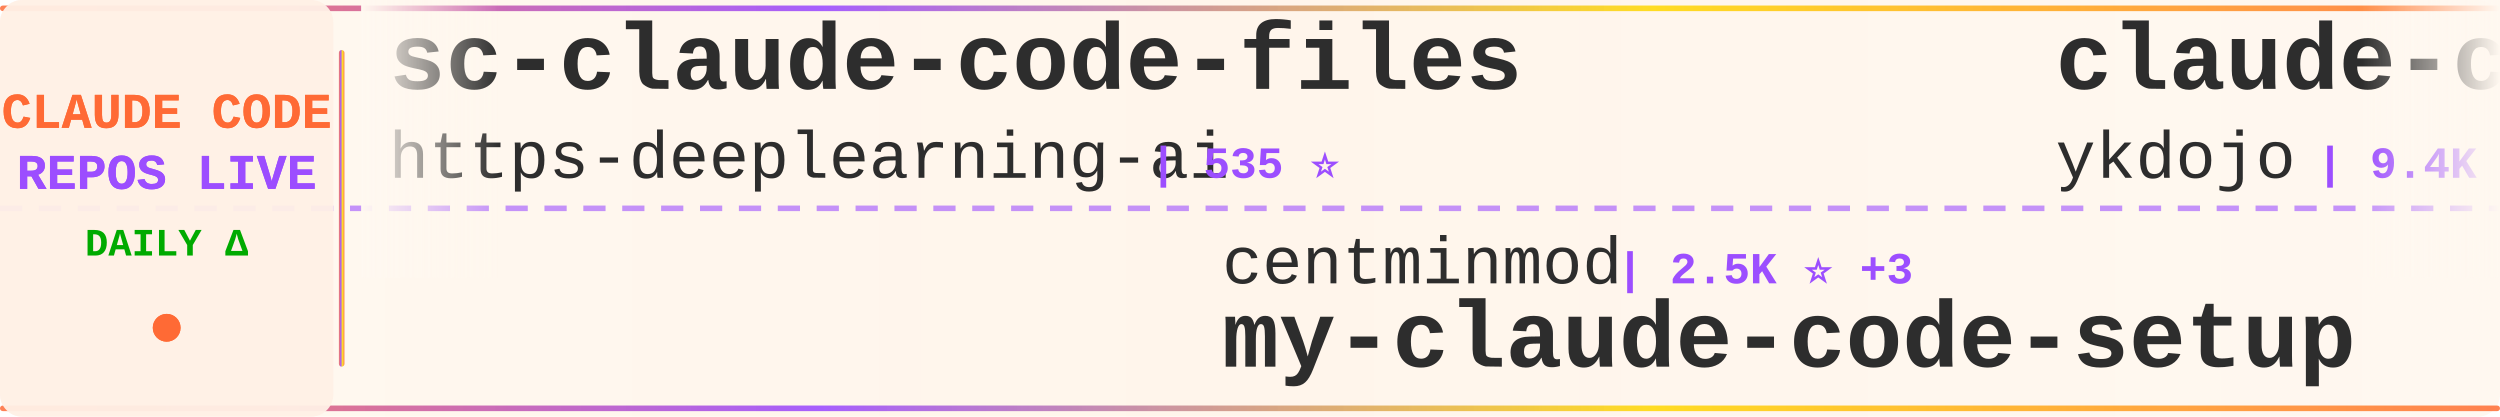
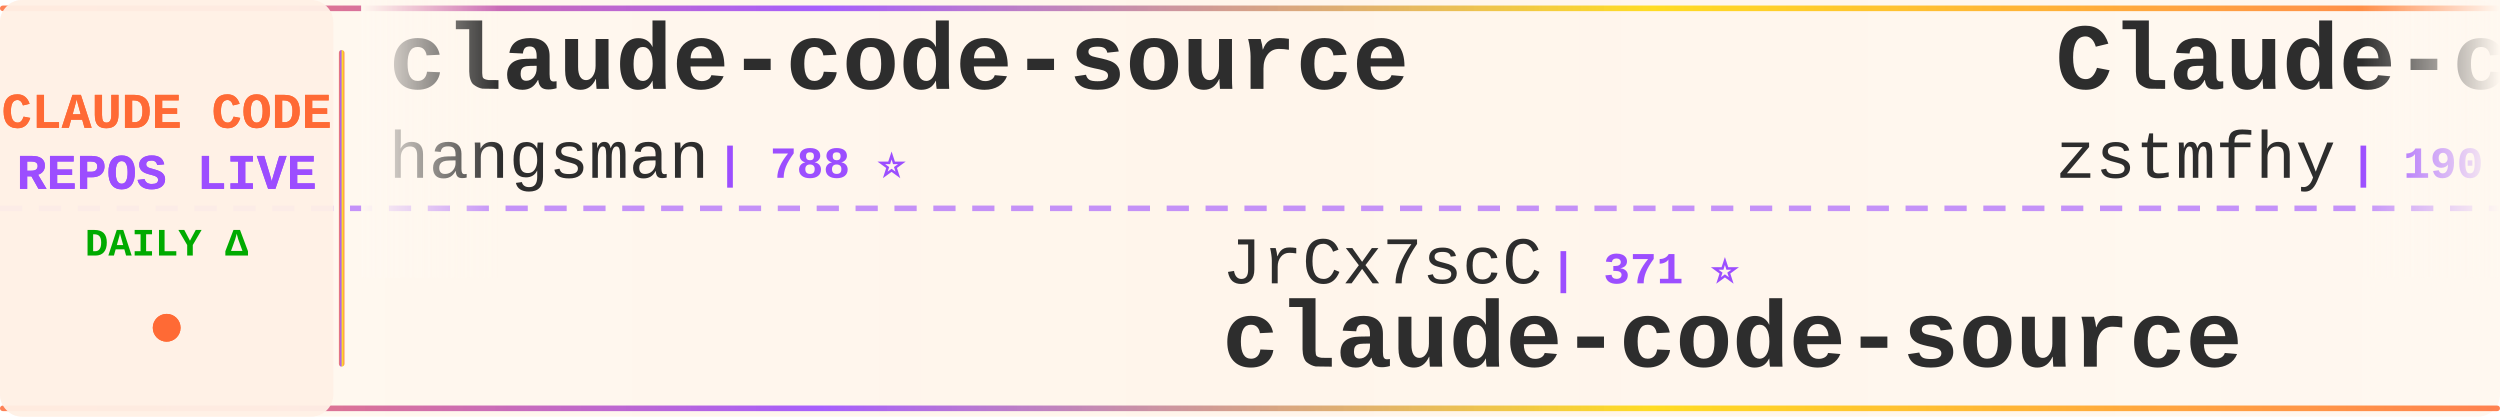
<svg xmlns="http://www.w3.org/2000/svg" width="900" height="150">
  <defs>
    <linearGradient id="tickerBg" x1="0%" y1="0%" x2="100%" y2="0%">
      <stop offset="0%" style="stop-color:#fff8f0;stop-opacity:0.98" />
      <stop offset="50%" style="stop-color:#fff5eb;stop-opacity:1" />
      <stop offset="100%" style="stop-color:#fff8f0;stop-opacity:0.98" />
    </linearGradient>
    <linearGradient id="borderGrad" x1="0%" y1="0%" x2="100%" y2="0%">
      <stop offset="0%" style="stop-color:#FF6B35;stop-opacity:0.85">
        <animate attributeName="stop-opacity" values="0.85;1;0.85" dur="2s" repeatCount="indefinite" />
      </stop>
      <stop offset="33%" style="stop-color:#9C4EFF;stop-opacity:0.9">
        <animate attributeName="stop-opacity" values="0.9;1;0.9" dur="2.2s" repeatCount="indefinite" />
      </stop>
      <stop offset="66%" style="stop-color:#FFD700;stop-opacity:0.85">
        <animate attributeName="stop-opacity" values="0.85;1;0.85" dur="1.8s" repeatCount="indefinite" />
      </stop>
      <stop offset="100%" style="stop-color:#FF6B35;stop-opacity:0.85">
        <animate attributeName="stop-opacity" values="0.85;1;0.85" dur="2s" repeatCount="indefinite" />
      </stop>
    </linearGradient>
    <filter id="textGlow">
      <feGaussianBlur stdDeviation="0.15" result="coloredBlur" />
      <feMerge>
        <feMergeNode in="coloredBlur" />
        <feMergeNode in="SourceGraphic" />
      </feMerge>
    </filter>
    <filter id="metricGlow">
      <feGaussianBlur stdDeviation="0.2" result="coloredBlur" />
      <feMerge>
        <feMergeNode in="coloredBlur" />
        <feMergeNode in="SourceGraphic" />
      </feMerge>
    </filter>
    <linearGradient id="leftFade" x1="0%" y1="0%" x2="100%" y2="0%">
      <stop offset="0%" style="stop-color:#fff8f0;stop-opacity:1" />
      <stop offset="100%" style="stop-color:#fff8f0;stop-opacity:0" />
    </linearGradient>
    <linearGradient id="rightFade" x1="0%" y1="0%" x2="100%" y2="0%">
      <stop offset="0%" style="stop-color:#fff8f0;stop-opacity:0" />
      <stop offset="100%" style="stop-color:#fff8f0;stop-opacity:1" />
    </linearGradient>
  </defs>
  <rect width="900" height="150" fill="url(#tickerBg)" rx="8" />
  <rect x="0" y="2" width="900" height="2" fill="url(#borderGrad)" rx="1" />
  <rect x="0" y="146" width="900" height="2" fill="url(#borderGrad)" rx="1" />
  <line x1="0" y1="75" x2="900" y2="75" stroke="#9C4EFF" stroke-width="2" stroke-dasharray="8 6" opacity="0.6" />
  <rect x="0" y="0" width="120" height="150" fill="#fff0e6" opacity="0.95" rx="8" />
  <text x="60" y="46" font-family="'Courier New', monospace" font-size="18" font-weight="bold" fill="#FF6B35" text-anchor="middle" filter="url(#textGlow)">
    CLAUDE CODE
  </text>
  <text x="60" y="68" font-family="'Courier New', monospace" font-size="18" font-weight="bold" fill="#9C4EFF" text-anchor="middle" filter="url(#textGlow)">
    REPOS LIVE
  </text>
  <text x="60" y="92" font-family="'Courier New', monospace" font-size="14" font-weight="bold" fill="#00aa00" text-anchor="middle">
    DAILY Δ
  </text>
  <circle cx="60" cy="118" r="5" fill="#FF6B35" filter="url(#metricGlow)">
    <animate attributeName="r" values="4;6;4" dur="1.5s" repeatCount="indefinite" />
    <animate attributeName="opacity" values="0.6;1;0.6" dur="1.5s" repeatCount="indefinite" />
  </circle>
  <rect x="122" y="18" width="2" height="114" fill="url(#borderGrad)" rx="1" />
  <clipPath id="tickerClip">
    <rect x="130" y="0" width="770" height="150" />
  </clipPath>
  <g clip-path="url(#tickerClip)">
    <g id="tickerItems">
      <animateTransform attributeName="transform" attributeType="XML" type="translate" from="0 0" to="-3000 0" dur="54s" repeatCount="indefinite" />
      <g transform="translate(0, 0)">
-         <text x="140" y="32" font-family="'Courier New', monospace" font-size="34" font-weight="bold" fill="#2d2d2d">sc-claude-code-files</text>
-         <text x="140" y="64" font-family="'Courier New', monospace" font-size="24" font-weight="normal" fill="#2d2d2d" opacity="1.0">https-deeplearning-ai</text>
-         <text x="414" y="64" font-family="'Courier New', monospace" font-size="16" font-weight="bold" fill="#9C4EFF"> | 535 ⭐</text>
+         <text x="140" y="32" font-family="'Courier New', monospace" font-size="34" font-weight="bold" fill="#2d2d2d">claude-code-source</text>
+         <text x="140" y="64" font-family="'Courier New', monospace" font-size="24" font-weight="normal" fill="#2d2d2d" opacity="1.0">hangsman</text>
+         <text x="258" y="64" font-family="'Courier New', monospace" font-size="16" font-weight="bold" fill="#9C4EFF"> | 788 ⭐</text>
      </g>
      <g transform="translate(300, 0)">
-         <text x="140" y="102" font-family="'Courier New', monospace" font-size="24" font-weight="normal" fill="#2d2d2d" opacity="1.0">centminmod</text>
-         <text x="282" y="102" font-family="'Courier New', monospace" font-size="16" font-weight="bold" fill="#9C4EFF"> | 2.5K ⭐ +3</text>
-         <text x="140" y="132" font-family="'Courier New', monospace" font-size="34" font-weight="bold" fill="#2d2d2d">my-claude-code-setup</text>
+         <text x="140" y="102" font-family="'Courier New', monospace" font-size="24" font-weight="normal" fill="#2d2d2d" opacity="1.0">JrCx7scC</text>
+         <text x="258" y="102" font-family="'Courier New', monospace" font-size="16" font-weight="bold" fill="#9C4EFF"> | 371 ⭐</text>
+         <text x="140" y="132" font-family="'Courier New', monospace" font-size="34" font-weight="bold" fill="#2d2d2d">claude-code-source</text>
      </g>
      <g transform="translate(600, 0)">
-         <text x="140" y="32" font-family="'Courier New', monospace" font-size="34" font-weight="bold" fill="#2d2d2d">claude-code-tips</text>
-         <text x="140" y="64" font-family="'Courier New', monospace" font-size="24" font-weight="normal" fill="#2d2d2d" opacity="1.0">ykdojo</text>
-         <text x="234" y="64" font-family="'Courier New', monospace" font-size="16" font-weight="bold" fill="#9C4EFF"> | 9.4K ⭐ +12</text>
+         <text x="140" y="32" font-family="'Courier New', monospace" font-size="34" font-weight="bold" fill="#2d2d2d">Claude-code</text>
+         <text x="140" y="64" font-family="'Courier New', monospace" font-size="24" font-weight="normal" fill="#2d2d2d" opacity="1.0">zstmfhy</text>
+         <text x="246" y="64" font-family="'Courier New', monospace" font-size="16" font-weight="bold" fill="#9C4EFF"> | 190 ⭐</text>
      </g>
      <g transform="translate(900, 0)">
-         <text x="140" y="102" font-family="'Courier New', monospace" font-size="24" font-weight="normal" fill="#2d2d2d" opacity="1.0">hangsman</text>
-         <text x="258" y="102" font-family="'Courier New', monospace" font-size="16" font-weight="bold" fill="#9C4EFF"> | 788 ⭐</text>
+         <text x="140" y="102" font-family="'Courier New', monospace" font-size="24" font-weight="normal" fill="#2d2d2d" opacity="1.0">OneRedOak</text>
+         <text x="270" y="102" font-family="'Courier New', monospace" font-size="16" font-weight="bold" fill="#9C4EFF"> | 3.9K ⭐</text>
+         <text x="140" y="132" font-family="'Courier New', monospace" font-size="34" font-weight="bold" fill="#2d2d2d">claude-code-workflows</text>
+       </g>
+       <g transform="translate(1200, 0)">
+         <text x="140" y="32" font-family="'Courier New', monospace" font-size="34" font-weight="bold" fill="#2d2d2d">awesome-claude-code-tool...</text>
+         <text x="140" y="64" font-family="'Courier New', monospace" font-size="24" font-weight="normal" fill="#2d2d2d" opacity="1.0">rohitg00</text>
+         <text x="258" y="64" font-family="'Courier New', monospace" font-size="16" font-weight="bold" fill="#9C4EFF"> | 2.4K ⭐ +3</text>
+       </g>
+       <g transform="translate(1500, 0)">
+         <text x="140" y="102" font-family="'Courier New', monospace" font-size="24" font-weight="normal" fill="#2d2d2d" opacity="1.0">LING71671</text>
+         <text x="270" y="102" font-family="'Courier New', monospace" font-size="16" font-weight="bold" fill="#9C4EFF"> | 924 ⭐ +3</text>
+         <text x="140" y="132" font-family="'Courier New', monospace" font-size="34" font-weight="bold" fill="#2d2d2d">Open-ClaudeCode</text>
+       </g>
+       <g transform="translate(1800, 0)">
+         <text x="140" y="32" font-family="'Courier New', monospace" font-size="34" font-weight="bold" fill="#2d2d2d">Claude-Code-Usage-Monito...</text>
+         <text x="140" y="64" font-family="'Courier New', monospace" font-size="24" font-weight="normal" fill="#2d2d2d" opacity="1.0">Maciek-roboblog</text>
+         <text x="342" y="64" font-family="'Courier New', monospace" font-size="16" font-weight="bold" fill="#9C4EFF"> | 8.5K ⭐ +7</text>
+       </g>
+       <g transform="translate(2100, 0)">
+         <text x="140" y="102" font-family="'Courier New', monospace" font-size="24" font-weight="normal" fill="#2d2d2d" opacity="1.0">alejandrobalderas</text>
+         <text x="366" y="102" font-family="'Courier New', monospace" font-size="16" font-weight="bold" fill="#9C4EFF"> | 2.7K ⭐ +1</text>
+         <text x="140" y="132" font-family="'Courier New', monospace" font-size="34" font-weight="bold" fill="#2d2d2d">claude-code-from-source</text>
+       </g>
+       <g transform="translate(2400, 0)">
+         <text x="140" y="32" font-family="'Courier New', monospace" font-size="34" font-weight="bold" fill="#2d2d2d">claude-code-best-practic...</text>
+         <text x="140" y="64" font-family="'Courier New', monospace" font-size="24" font-weight="normal" fill="#2d2d2d" opacity="1.0">shanraisshan</text>
+         <text x="306" y="64" font-family="'Courier New', monospace" font-size="16" font-weight="bold" fill="#9C4EFF"> | 63.2K ⭐ +67</text>
+       </g>
+       <g transform="translate(2700, 0)">
+         <text x="140" y="102" font-family="'Courier New', monospace" font-size="24" font-weight="normal" fill="#2d2d2d" opacity="1.0">VILA-Lab</text>
+         <text x="258" y="102" font-family="'Courier New', monospace" font-size="16" font-weight="bold" fill="#9C4EFF"> | 2.0K ⭐ +6</text>
+         <text x="140" y="132" font-family="'Courier New', monospace" font-size="34" font-weight="bold" fill="#2d2d2d">Dive-into-Claude-Code</text>
+       </g>
+       <g transform="translate(3000, 0)">
+         <text x="140" y="32" font-family="'Courier New', monospace" font-size="34" font-weight="bold" fill="#2d2d2d">claude-code-source</text>
+         <text x="140" y="64" font-family="'Courier New', monospace" font-size="24" font-weight="normal" fill="#2d2d2d" opacity="1.0">hangsman</text>
+         <text x="258" y="64" font-family="'Courier New', monospace" font-size="16" font-weight="bold" fill="#9C4EFF"> | 788 ⭐</text>
+       </g>
+       <g transform="translate(3300, 0)">
+         <text x="140" y="102" font-family="'Courier New', monospace" font-size="24" font-weight="normal" fill="#2d2d2d" opacity="1.0">JrCx7scC</text>
+         <text x="258" y="102" font-family="'Courier New', monospace" font-size="16" font-weight="bold" fill="#9C4EFF"> | 371 ⭐</text>
        <text x="140" y="132" font-family="'Courier New', monospace" font-size="34" font-weight="bold" fill="#2d2d2d">claude-code-source</text>
      </g>
-       <g transform="translate(1200, 0)">
-         <text x="140" y="32" font-family="'Courier New', monospace" font-size="34" font-weight="bold" fill="#2d2d2d">claude-code-showcase</text>
-         <text x="140" y="64" font-family="'Courier New', monospace" font-size="24" font-weight="normal" fill="#2d2d2d" opacity="1.0">ChrisWiles</text>
-         <text x="282" y="64" font-family="'Courier New', monospace" font-size="16" font-weight="bold" fill="#9C4EFF"> | 6.0K ⭐</text>
-       </g>
-       <g transform="translate(1500, 0)">
-         <text x="140" y="102" font-family="'Courier New', monospace" font-size="24" font-weight="normal" fill="#2d2d2d" opacity="1.0">multica-ai</text>
-         <text x="282" y="102" font-family="'Courier New', monospace" font-size="16" font-weight="bold" fill="#9C4EFF"> | 194.5K ⭐ +430</text>
-         <text x="140" y="132" font-family="'Courier New', monospace" font-size="34" font-weight="bold" fill="#2d2d2d">andrej-karpathy-skills</text>
-       </g>
-       <g transform="translate(1800, 0)">
-         <text x="140" y="32" font-family="'Courier New', monospace" font-size="34" font-weight="bold" fill="#2d2d2d">claude-code-sourcemap</text>
-         <text x="140" y="64" font-family="'Courier New', monospace" font-size="24" font-weight="normal" fill="#2d2d2d" opacity="1.0">ChinaSiro</text>
-         <text x="270" y="64" font-family="'Courier New', monospace" font-size="16" font-weight="bold" fill="#9C4EFF"> | 9.6K ⭐ +5</text>
-       </g>
-       <g transform="translate(2100, 0)">
-         <text x="140" y="102" font-family="'Courier New', monospace" font-size="24" font-weight="normal" fill="#2d2d2d" opacity="1.0">jeremylongshore</text>
-         <text x="342" y="102" font-family="'Courier New', monospace" font-size="16" font-weight="bold" fill="#9C4EFF"> | 2.5K ⭐ +3</text>
-         <text x="140" y="132" font-family="'Courier New', monospace" font-size="34" font-weight="bold" fill="#2d2d2d">claude-code-plugins-plus...</text>
-       </g>
-       <g transform="translate(2400, 0)">
-         <text x="140" y="32" font-family="'Courier New', monospace" font-size="34" font-weight="bold" fill="#2d2d2d">Claude-Code</text>
-         <text x="140" y="64" font-family="'Courier New', monospace" font-size="24" font-weight="normal" fill="#2d2d2d" opacity="1.0">KPR111</text>
-         <text x="234" y="64" font-family="'Courier New', monospace" font-size="16" font-weight="bold" fill="#9C4EFF"> | 18 ⭐</text>
-       </g>
-       <g transform="translate(2700, 0)">
-         <text x="140" y="102" font-family="'Courier New', monospace" font-size="24" font-weight="normal" fill="#2d2d2d" opacity="1.0">SeemSeam</text>
-         <text x="258" y="102" font-family="'Courier New', monospace" font-size="16" font-weight="bold" fill="#9C4EFF"> | 3.3K ⭐ +6</text>
-         <text x="140" y="132" font-family="'Courier New', monospace" font-size="34" font-weight="bold" fill="#2d2d2d">claude_codex_bridge</text>
-       </g>
-       <g transform="translate(3000, 0)">
-         <text x="140" y="32" font-family="'Courier New', monospace" font-size="34" font-weight="bold" fill="#2d2d2d">sc-claude-code-files</text>
-         <text x="140" y="64" font-family="'Courier New', monospace" font-size="24" font-weight="normal" fill="#2d2d2d" opacity="1.0">https-deeplearning-ai</text>
-         <text x="414" y="64" font-family="'Courier New', monospace" font-size="16" font-weight="bold" fill="#9C4EFF"> | 535 ⭐</text>
-       </g>
-       <g transform="translate(3300, 0)">
-         <text x="140" y="102" font-family="'Courier New', monospace" font-size="24" font-weight="normal" fill="#2d2d2d" opacity="1.0">centminmod</text>
-         <text x="282" y="102" font-family="'Courier New', monospace" font-size="16" font-weight="bold" fill="#9C4EFF"> | 2.5K ⭐ +3</text>
-         <text x="140" y="132" font-family="'Courier New', monospace" font-size="34" font-weight="bold" fill="#2d2d2d">my-claude-code-setup</text>
-       </g>
      <g transform="translate(3600, 0)">
-         <text x="140" y="32" font-family="'Courier New', monospace" font-size="34" font-weight="bold" fill="#2d2d2d">claude-code-tips</text>
-         <text x="140" y="64" font-family="'Courier New', monospace" font-size="24" font-weight="normal" fill="#2d2d2d" opacity="1.0">ykdojo</text>
-         <text x="234" y="64" font-family="'Courier New', monospace" font-size="16" font-weight="bold" fill="#9C4EFF"> | 9.4K ⭐ +12</text>
+         <text x="140" y="32" font-family="'Courier New', monospace" font-size="34" font-weight="bold" fill="#2d2d2d">Claude-code</text>
+         <text x="140" y="64" font-family="'Courier New', monospace" font-size="24" font-weight="normal" fill="#2d2d2d" opacity="1.0">zstmfhy</text>
+         <text x="246" y="64" font-family="'Courier New', monospace" font-size="16" font-weight="bold" fill="#9C4EFF"> | 190 ⭐</text>
      </g>
      <g transform="translate(3900, 0)">
-         <text x="140" y="102" font-family="'Courier New', monospace" font-size="24" font-weight="normal" fill="#2d2d2d" opacity="1.0">hangsman</text>
-         <text x="258" y="102" font-family="'Courier New', monospace" font-size="16" font-weight="bold" fill="#9C4EFF"> | 788 ⭐</text>
-         <text x="140" y="132" font-family="'Courier New', monospace" font-size="34" font-weight="bold" fill="#2d2d2d">claude-code-source</text>
+         <text x="140" y="102" font-family="'Courier New', monospace" font-size="24" font-weight="normal" fill="#2d2d2d" opacity="1.0">OneRedOak</text>
+         <text x="270" y="102" font-family="'Courier New', monospace" font-size="16" font-weight="bold" fill="#9C4EFF"> | 3.9K ⭐</text>
+         <text x="140" y="132" font-family="'Courier New', monospace" font-size="34" font-weight="bold" fill="#2d2d2d">claude-code-workflows</text>
      </g>
    </g>
  </g>
  <rect x="130" y="0" width="50" height="100" fill="url(#leftFade)" />
  <rect x="850" y="0" width="50" height="100" fill="url(#rightFade)" />
</svg>
